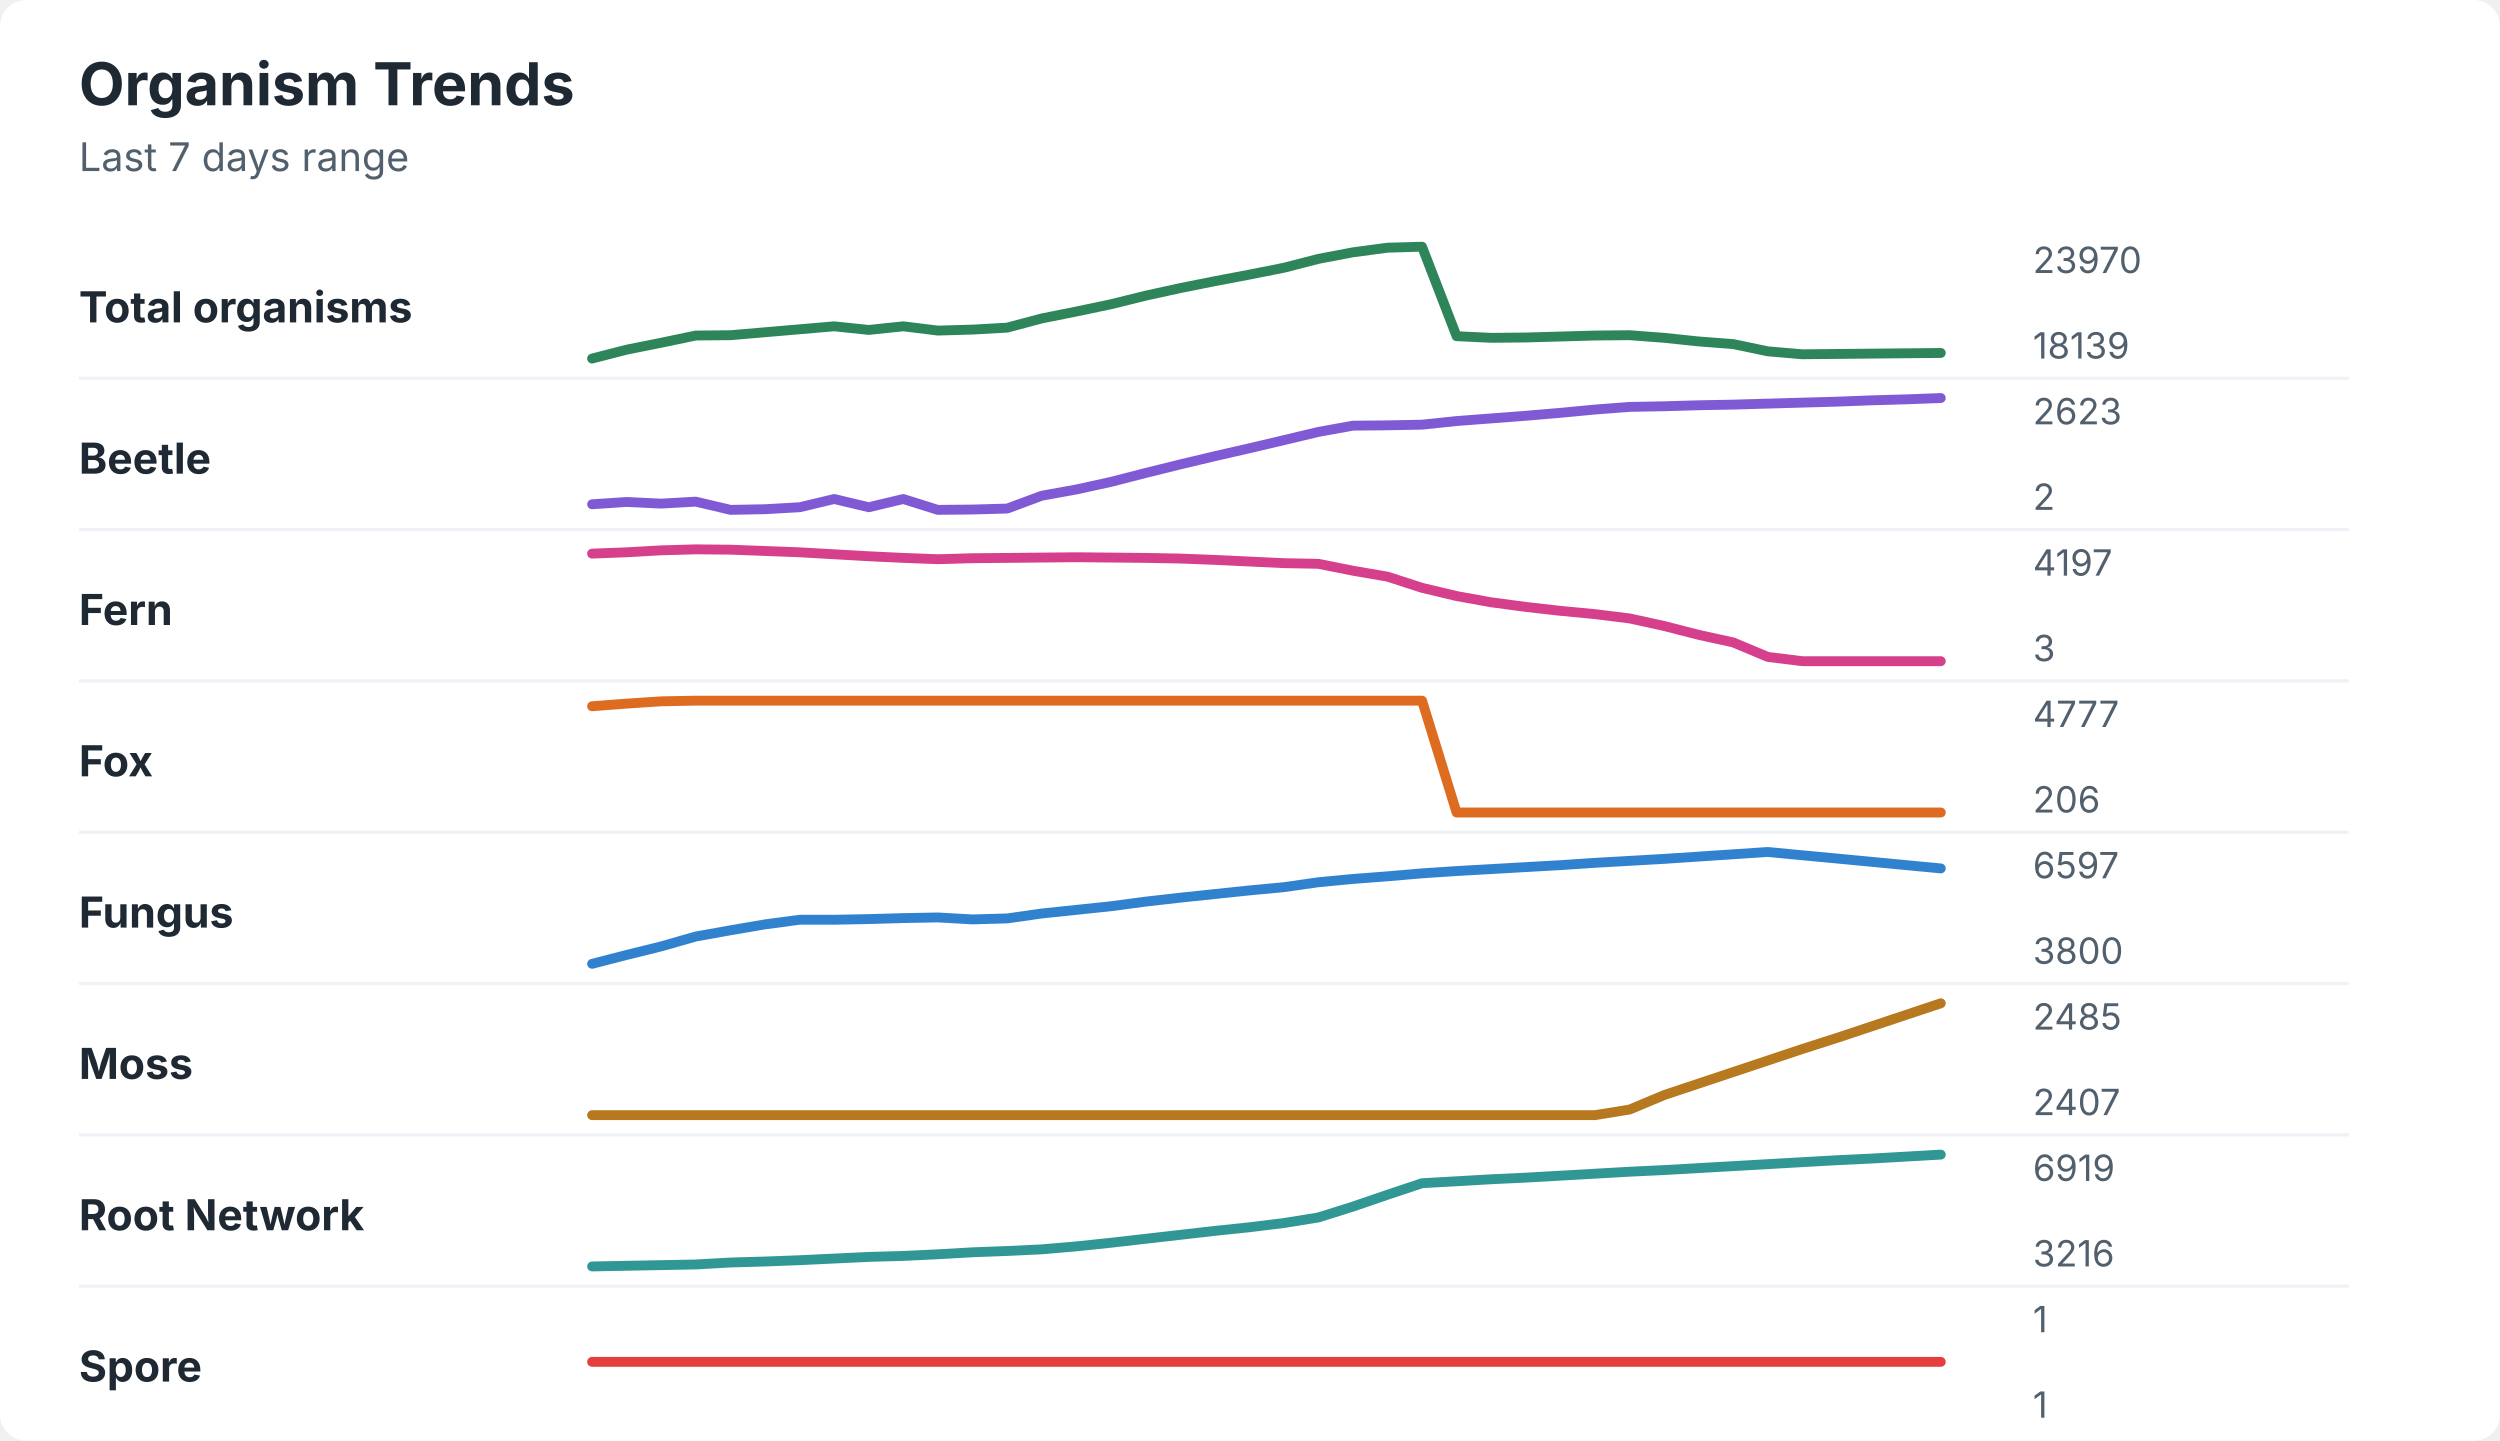
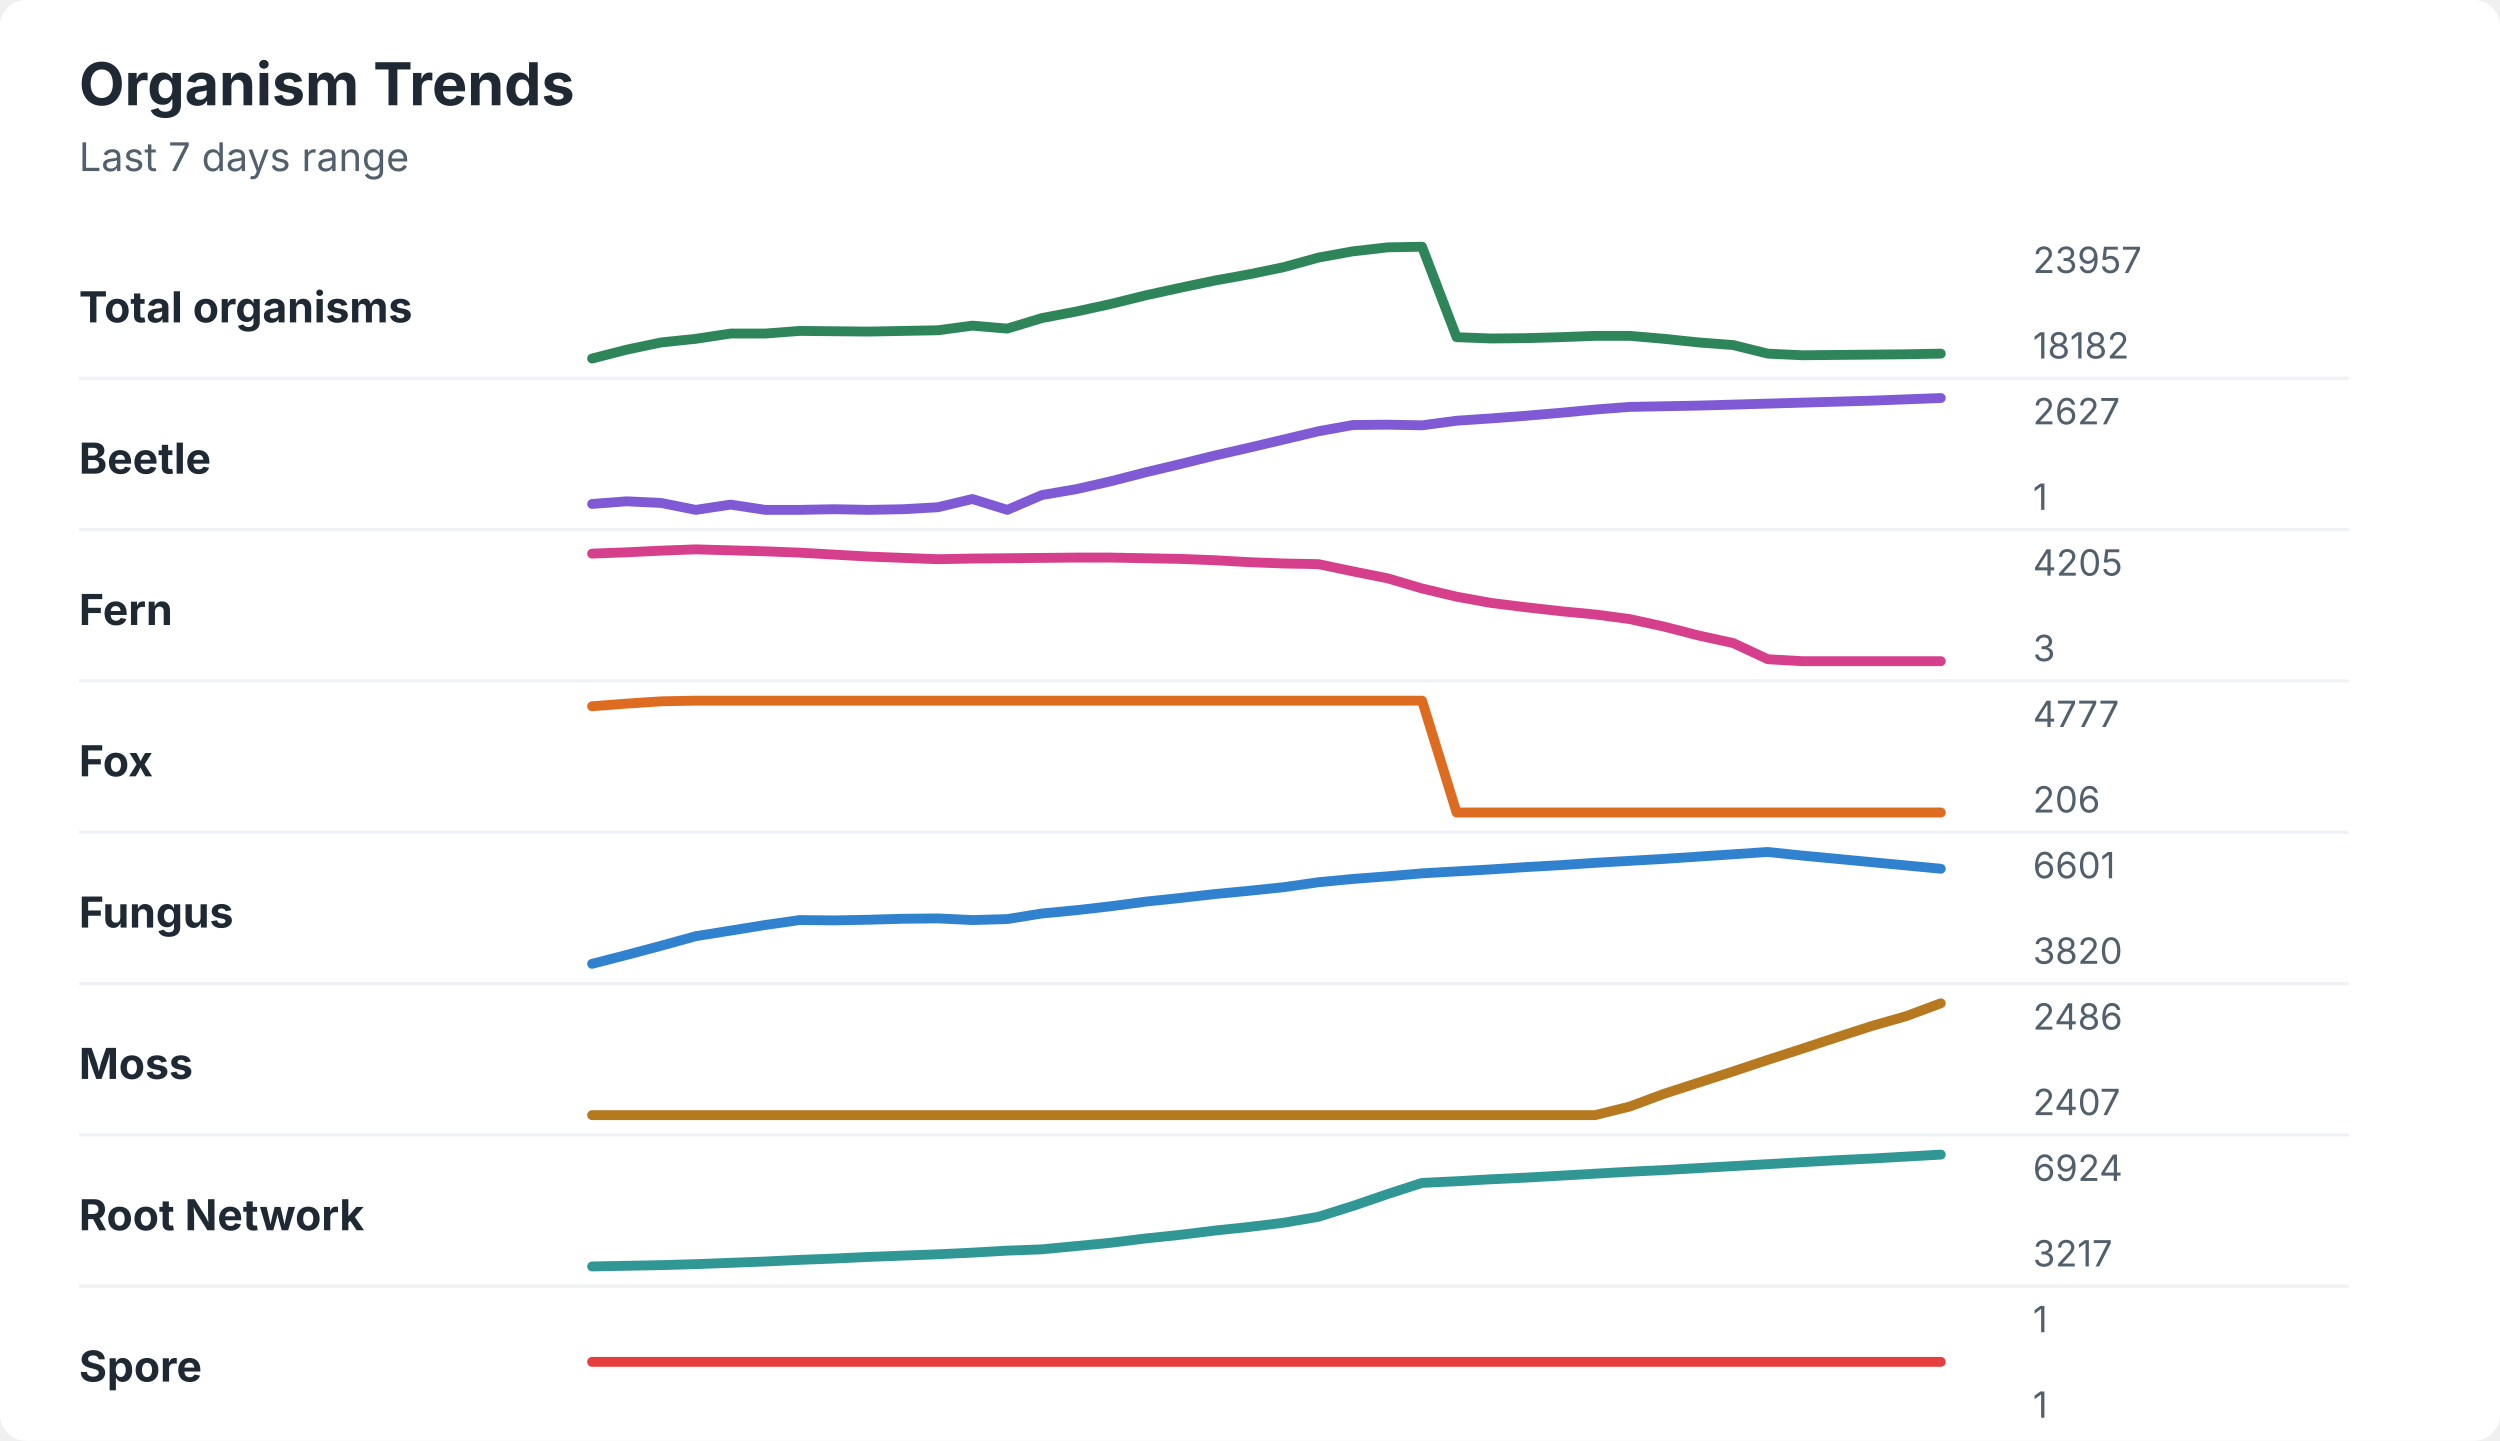
<svg xmlns="http://www.w3.org/2000/svg" width="760" height="438" viewBox="0 0 760 438" role="img" aria-labelledby="title desc">
  <rect width="760" height="438" rx="8" fill="#ffffff" />
  <style>
    text { font-family: -apple-system, BlinkMacSystemFont, "Segoe UI", sans-serif; }
    .title { font-size: 18px; font-weight: 700; fill: #1f2933; }
    .subtitle { font-size: 12px; fill: #52606d; }
    .label { font-size: 13px; font-weight: 650; fill: #1f2933; }
    .axis-value { font-size: 11px; fill: #52606d; }
    .separator { stroke: #eef2f7; stroke-width: 1; }
  </style>
  <text x="24" y="32" class="title">Organism Trends</text>
  <text x="24" y="52" class="subtitle">Last 7 days range</text>
  <text x="24" y="98" class="label">Total organisms</text>
-   <polyline points="180.0,109.0 190.5,106.3 201.0,104.2 211.5,102.0 222.1,101.9 232.6,101.0 243.1,100.1 253.6,99.2 264.1,100.3 274.6,99.2 285.1,100.5 295.6,100.2 306.2,99.6 316.7,96.8 327.2,94.7 337.7,92.5 348.2,89.9 358.7,87.6 369.2,85.5 379.7,83.5 390.3,81.4 400.8,78.7 411.3,76.7 421.8,75.3 432.3,75.0 442.8,102.2 453.3,102.7 463.8,102.6 474.4,102.3 484.9,102.0 495.4,101.9 505.9,102.7 516.4,103.8 526.9,104.6 537.4,106.8 547.9,107.7 558.5,107.6 569.0,107.5 579.5,107.4 590.0,107.3 " fill="none" stroke="#2f855a" stroke-width="3" stroke-linecap="round" stroke-linejoin="round" />
-   <text x="618" y="83" class="axis-value">23970</text>
-   <text x="618" y="109" class="axis-value">18139</text>
+   <polyline points="180.0,109.0 190.5,106.3 201.0,104.1 211.5,103.0 222.1,101.4 232.6,101.4 243.1,100.6 253.6,100.7 264.1,100.8 274.6,100.6 285.1,100.4 295.6,99.0 306.2,99.9 316.7,96.7 327.2,94.7 337.7,92.4 348.2,89.8 358.7,87.5 369.2,85.3 379.7,83.4 390.3,81.2 400.8,78.3 411.3,76.4 421.8,75.2 432.3,75.0 442.8,102.5 453.3,102.9 463.8,102.8 474.4,102.5 484.9,102.1 495.4,102.1 505.9,103.0 516.4,104.1 526.9,104.9 537.4,107.5 547.9,108.0 558.5,107.9 569.0,107.8 579.5,107.7 590.0,107.5 " fill="none" stroke="#2f855a" stroke-width="3" stroke-linecap="round" stroke-linejoin="round" />
+   <text x="618" y="83" class="axis-value">23957</text>
+   <text x="618" y="109" class="axis-value">18182</text>
  <line x1="24" y1="115.0" x2="714" y2="115.0" class="separator" />
  <text x="24" y="144" class="label">Beetle</text>
-   <polyline points="180.0,153.3 190.5,152.6 201.0,153.1 211.5,152.5 222.1,155.0 232.6,154.8 243.1,154.2 253.6,151.7 264.1,154.2 274.6,151.7 285.1,155.0 295.6,154.9 306.2,154.6 316.7,150.7 327.2,148.8 337.7,146.5 348.2,143.8 358.7,141.2 369.2,138.7 379.7,136.3 390.3,133.8 400.8,131.3 411.3,129.4 421.8,129.3 432.3,129.1 442.8,128.0 453.3,127.2 463.8,126.4 474.4,125.5 484.9,124.5 495.4,123.7 505.9,123.5 516.4,123.2 526.9,123.0 537.4,122.7 547.9,122.4 558.5,122.1 569.0,121.7 579.5,121.4 590.0,121.0 " fill="none" stroke="#805ad5" stroke-width="3" stroke-linecap="round" stroke-linejoin="round" />
-   <text x="618" y="129" class="axis-value">2623</text>
-   <text x="618" y="155" class="axis-value">2</text>
+   <polyline points="180.0,153.2 190.5,152.4 201.0,152.9 211.5,155.0 222.1,153.4 232.6,155.0 243.1,155.0 253.6,154.8 264.1,155.0 274.6,154.8 285.1,154.2 295.6,151.7 306.2,155.0 316.7,150.5 327.2,148.7 337.7,146.3 348.2,143.6 358.7,141.1 369.2,138.5 379.7,136.1 390.3,133.6 400.8,131.1 411.3,129.2 421.8,129.1 432.3,129.3 442.8,127.9 453.3,127.2 463.8,126.4 474.4,125.5 484.9,124.5 495.4,123.7 505.9,123.5 516.4,123.3 526.9,123.0 537.4,122.7 547.9,122.4 558.5,122.1 569.0,121.8 579.5,121.4 590.0,121.0 " fill="none" stroke="#805ad5" stroke-width="3" stroke-linecap="round" stroke-linejoin="round" />
+   <text x="618" y="129" class="axis-value">2627</text>
+   <text x="618" y="155" class="axis-value">1</text>
  <line x1="24" y1="161.0" x2="714" y2="161.0" class="separator" />
  <text x="24" y="190" class="label">Fern</text>
-   <polyline points="180.0,168.3 190.5,167.9 201.0,167.3 211.5,167.0 222.1,167.1 232.6,167.5 243.1,167.9 253.6,168.5 264.1,169.1 274.6,169.6 285.1,170.0 295.6,169.7 306.2,169.6 316.7,169.5 327.2,169.4 337.7,169.5 348.2,169.6 358.7,169.8 369.2,170.2 379.7,170.7 390.3,171.2 400.8,171.4 411.3,173.5 421.8,175.3 432.3,178.7 442.8,181.2 453.3,183.1 463.8,184.5 474.4,185.7 484.9,186.7 495.4,188.0 505.9,190.3 516.4,193.0 526.9,195.3 537.4,199.7 547.9,201.0 558.5,201.0 569.0,201.0 579.5,201.0 590.0,201.0 " fill="none" stroke="#d53f8c" stroke-width="3" stroke-linecap="round" stroke-linejoin="round" />
-   <text x="618" y="175" class="axis-value">4197</text>
+   <polyline points="180.0,168.3 190.5,167.9 201.0,167.4 211.5,167.0 222.1,167.3 232.6,167.6 243.1,168.0 253.6,168.6 264.1,169.2 274.6,169.6 285.1,170.0 295.6,169.8 306.2,169.7 316.7,169.6 327.2,169.5 337.7,169.5 348.2,169.7 358.7,169.9 369.2,170.3 379.7,170.9 390.3,171.3 400.8,171.5 411.3,173.7 421.8,175.8 432.3,178.9 442.8,181.4 453.3,183.3 463.8,184.6 474.4,185.8 484.9,186.8 495.4,188.2 505.9,190.5 516.4,193.2 526.9,195.5 537.4,200.4 547.9,201.0 558.5,201.0 569.0,201.0 579.5,201.0 590.0,201.0 " fill="none" stroke="#d53f8c" stroke-width="3" stroke-linecap="round" stroke-linejoin="round" />
+   <text x="618" y="175" class="axis-value">4205</text>
  <text x="618" y="201" class="axis-value">3</text>
  <line x1="24" y1="207.0" x2="714" y2="207.0" class="separator" />
  <text x="24" y="236" class="label">Fox</text>
  <polyline points="180.0,214.7 190.5,213.9 201.0,213.2 211.5,213.0 222.1,213.0 232.6,213.0 243.1,213.0 253.6,213.0 264.1,213.0 274.6,213.0 285.1,213.0 295.6,213.0 306.2,213.0 316.7,213.0 327.2,213.0 337.7,213.0 348.2,213.0 358.7,213.0 369.2,213.0 379.7,213.0 390.3,213.0 400.8,213.0 411.3,213.0 421.8,213.0 432.3,213.0 442.8,247.0 453.3,247.0 463.8,247.0 474.4,247.0 484.9,247.0 495.4,247.0 505.9,247.0 516.4,247.0 526.9,247.0 537.4,247.0 547.9,247.0 558.5,247.0 569.0,247.0 579.5,247.0 590.0,247.0 " fill="none" stroke="#dd6b20" stroke-width="3" stroke-linecap="round" stroke-linejoin="round" />
  <text x="618" y="221" class="axis-value">4777</text>
  <text x="618" y="247" class="axis-value">206</text>
  <line x1="24" y1="253.0" x2="714" y2="253.0" class="separator" />
  <text x="24" y="282" class="label">Fungus</text>
-   <polyline points="180.0,293.0 190.5,290.3 201.0,287.7 211.5,284.7 222.1,282.8 232.6,281.0 243.1,279.6 253.6,279.6 264.1,279.4 274.6,279.1 285.1,278.9 295.6,279.5 306.2,279.2 316.7,277.7 327.2,276.6 337.7,275.5 348.2,274.1 358.7,272.9 369.2,271.8 379.7,270.7 390.3,269.7 400.8,268.2 411.3,267.2 421.8,266.4 432.3,265.5 442.8,264.8 453.3,264.2 463.8,263.6 474.4,263.0 484.9,262.3 495.4,261.7 505.9,261.1 516.4,260.4 526.9,259.7 537.4,259.0 547.9,260.0 558.5,261.0 569.0,262.0 579.5,263.0 590.0,264.0 " fill="none" stroke="#3182ce" stroke-width="3" stroke-linecap="round" stroke-linejoin="round" />
-   <text x="618" y="267" class="axis-value">6597</text>
-   <text x="618" y="293" class="axis-value">3800</text>
+   <polyline points="180.0,293.0 190.5,290.3 201.0,287.5 211.5,284.6 222.1,282.9 232.6,281.2 243.1,279.7 253.6,279.8 264.1,279.6 274.6,279.3 285.1,279.2 295.6,279.7 306.2,279.4 316.7,277.7 327.2,276.7 337.7,275.5 348.2,274.1 358.7,273.0 369.2,271.8 379.7,270.8 390.3,269.7 400.8,268.2 411.3,267.2 421.8,266.4 432.3,265.5 442.8,264.9 453.3,264.3 463.8,263.6 474.4,263.0 484.9,262.3 495.4,261.7 505.9,261.1 516.4,260.4 526.9,259.7 537.4,259.0 547.9,260.1 558.5,261.1 569.0,262.1 579.5,263.1 590.0,264.1 " fill="none" stroke="#3182ce" stroke-width="3" stroke-linecap="round" stroke-linejoin="round" />
+   <text x="618" y="267" class="axis-value">6601</text>
+   <text x="618" y="293" class="axis-value">3820</text>
  <line x1="24" y1="299.0" x2="714" y2="299.0" class="separator" />
  <text x="24" y="328" class="label">Moss</text>
-   <polyline points="180.0,339.0 190.5,339.0 201.0,339.0 211.5,339.0 222.1,339.0 232.6,339.0 243.1,339.0 253.6,339.0 264.1,339.0 274.6,339.0 285.1,339.0 295.6,339.0 306.2,339.0 316.7,339.0 327.2,339.0 337.7,339.0 348.2,339.0 358.7,339.0 369.2,339.0 379.7,339.0 390.3,339.0 400.8,339.0 411.3,339.0 421.8,339.0 432.3,339.0 442.8,339.0 453.3,339.0 463.8,339.0 474.4,339.0 484.9,339.0 495.4,337.3 505.9,332.9 516.4,329.4 526.9,325.9 537.4,322.4 547.9,318.9 558.5,315.5 569.0,312.0 579.5,308.5 590.0,305.0 " fill="none" stroke="#b7791f" stroke-width="3" stroke-linecap="round" stroke-linejoin="round" />
-   <text x="618" y="313" class="axis-value">2485</text>
+   <polyline points="180.0,339.0 190.5,339.0 201.0,339.0 211.5,339.0 222.1,339.0 232.6,339.0 243.1,339.0 253.6,339.0 264.1,339.0 274.6,339.0 285.1,339.0 295.6,339.0 306.2,339.0 316.7,339.0 327.2,339.0 337.7,339.0 348.2,339.0 358.7,339.0 369.2,339.0 379.7,339.0 390.3,339.0 400.8,339.0 411.3,339.0 421.8,339.0 432.3,339.0 442.8,339.0 453.3,339.0 463.8,339.0 474.4,339.0 484.9,339.0 495.4,336.4 505.9,332.5 516.4,329.1 526.9,325.7 537.4,322.2 547.9,318.8 558.5,315.3 569.0,311.9 579.5,308.9 590.0,305.0 " fill="none" stroke="#b7791f" stroke-width="3" stroke-linecap="round" stroke-linejoin="round" />
+   <text x="618" y="313" class="axis-value">2486</text>
  <text x="618" y="339" class="axis-value">2407</text>
  <line x1="24" y1="345.0" x2="714" y2="345.0" class="separator" />
  <text x="24" y="374" class="label">Root Network</text>
-   <polyline points="180.0,385.0 190.5,384.8 201.0,384.6 211.5,384.4 222.1,383.8 232.6,383.5 243.1,383.1 253.6,382.6 264.1,382.1 274.6,381.8 285.1,381.3 295.6,380.7 306.2,380.3 316.7,379.8 327.2,378.9 337.7,377.8 348.2,376.6 358.7,375.4 369.2,374.2 379.7,373.1 390.3,371.8 400.8,370.1 411.3,366.8 421.8,363.2 432.3,359.7 442.8,359.1 453.3,358.5 463.8,358.0 474.4,357.4 484.9,356.8 495.4,356.2 505.9,355.7 516.4,355.1 526.9,354.5 537.4,353.9 547.9,353.3 558.5,352.7 569.0,352.2 579.5,351.6 590.0,351.0 " fill="none" stroke="#319795" stroke-width="3" stroke-linecap="round" stroke-linejoin="round" />
-   <text x="618" y="359" class="axis-value">6919</text>
-   <text x="618" y="385" class="axis-value">3216</text>
+   <polyline points="180.0,385.0 190.5,384.8 201.0,384.6 211.5,384.3 222.1,383.9 232.6,383.5 243.1,383.0 253.6,382.6 264.1,382.1 274.6,381.7 285.1,381.3 295.6,380.8 306.2,380.2 316.7,379.8 327.2,378.8 337.7,377.8 348.2,376.5 358.7,375.4 369.2,374.1 379.7,373.0 390.3,371.7 400.8,369.9 411.3,366.6 421.8,363.0 432.3,359.6 442.8,359.1 453.3,358.5 463.8,358.0 474.4,357.4 484.9,356.8 495.4,356.2 505.9,355.7 516.4,355.1 526.9,354.5 537.4,353.9 547.9,353.3 558.5,352.7 569.0,352.2 579.5,351.6 590.0,351.0 " fill="none" stroke="#319795" stroke-width="3" stroke-linecap="round" stroke-linejoin="round" />
+   <text x="618" y="359" class="axis-value">6924</text>
+   <text x="618" y="385" class="axis-value">3217</text>
  <line x1="24" y1="391.0" x2="714" y2="391.0" class="separator" />
  <text x="24" y="420" class="label">Spore</text>
  <polyline points="180.0,414.0 190.5,414.0 201.0,414.0 211.5,414.0 222.1,414.0 232.6,414.0 243.1,414.0 253.6,414.0 264.1,414.0 274.6,414.0 285.1,414.0 295.6,414.0 306.2,414.0 316.7,414.0 327.2,414.0 337.7,414.0 348.2,414.0 358.7,414.0 369.2,414.0 379.7,414.0 390.3,414.0 400.8,414.0 411.3,414.0 421.8,414.0 432.3,414.0 442.8,414.0 453.3,414.0 463.8,414.0 474.4,414.0 484.9,414.0 495.4,414.0 505.9,414.0 516.4,414.0 526.9,414.0 537.4,414.0 547.9,414.0 558.5,414.0 569.0,414.0 579.5,414.0 590.0,414.0 " fill="none" stroke="#e53e3e" stroke-width="3" stroke-linecap="round" stroke-linejoin="round" />
  <text x="618" y="405" class="axis-value">1</text>
  <text x="618" y="431" class="axis-value">1</text>
</svg>
